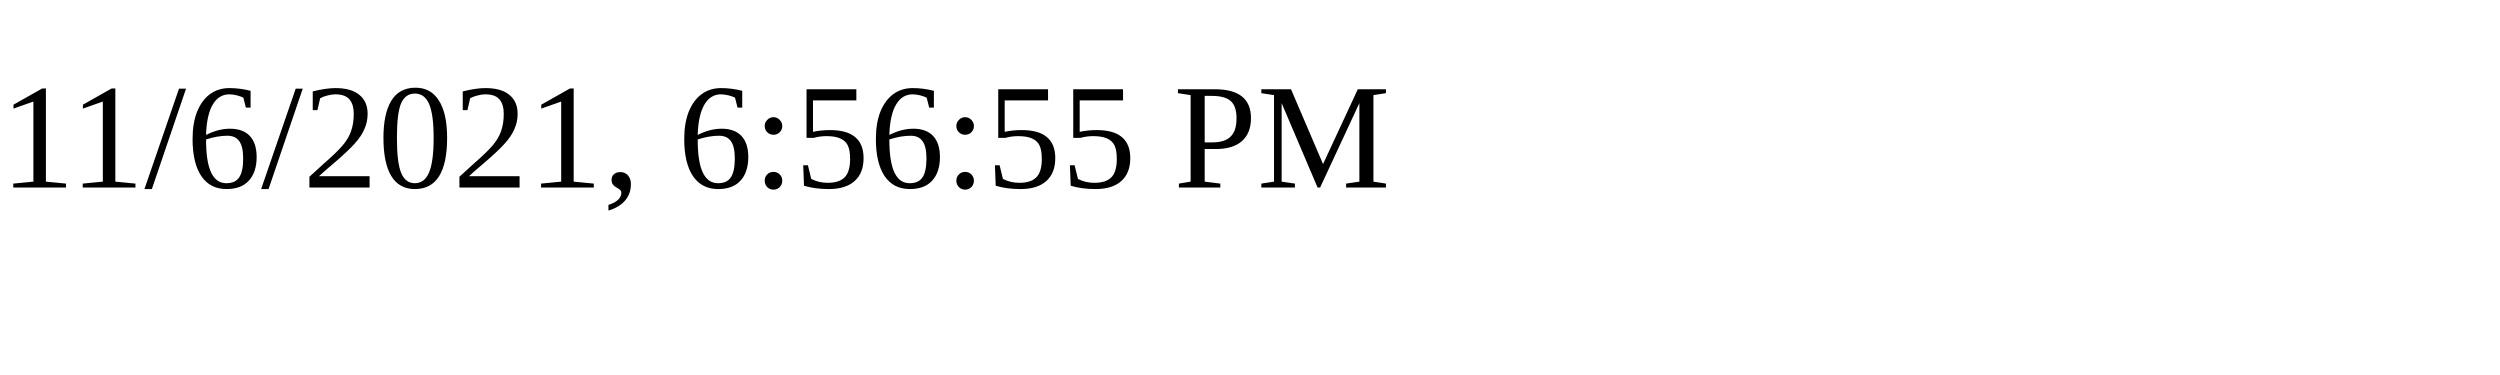
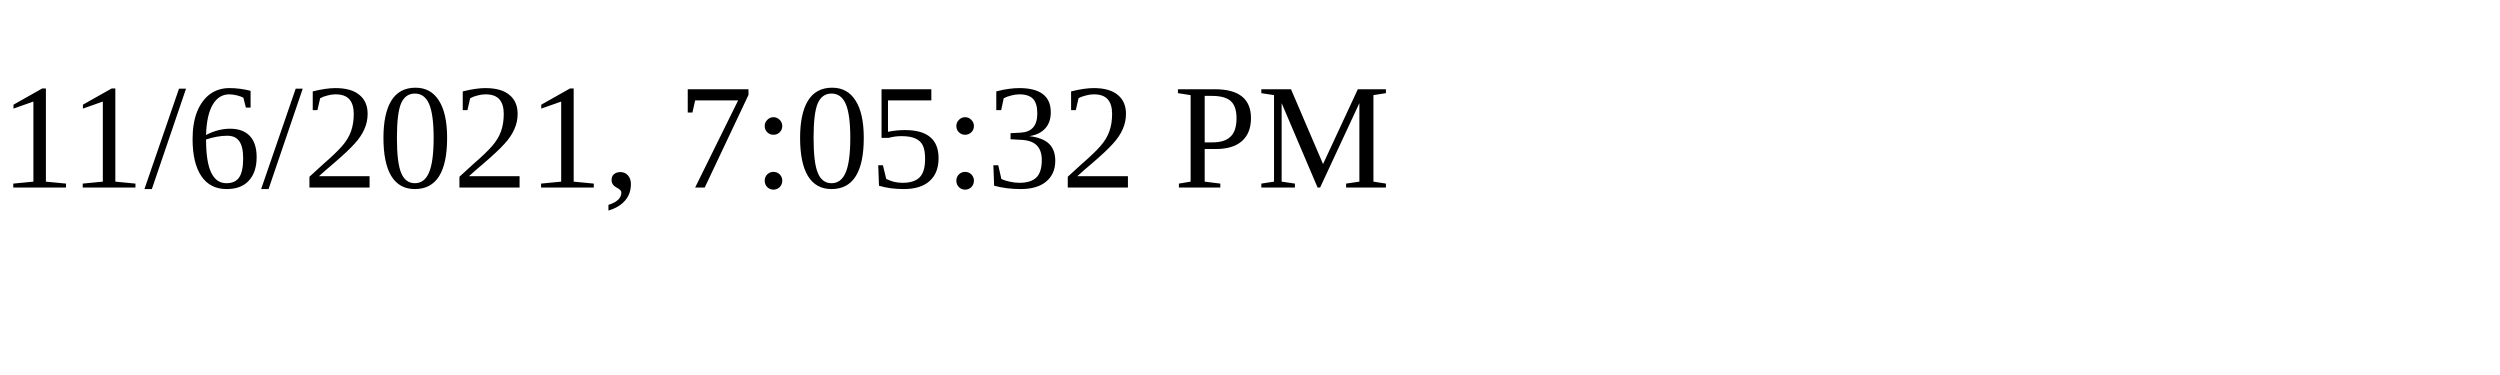
<svg xmlns="http://www.w3.org/2000/svg" height="30" width="200">
-   <text x="0" y="15">11/6/2021, 6:56:55 PM</text>
+   <text x="0" y="15">11/6/2021, 7:05:32 PM</text>
</svg>
